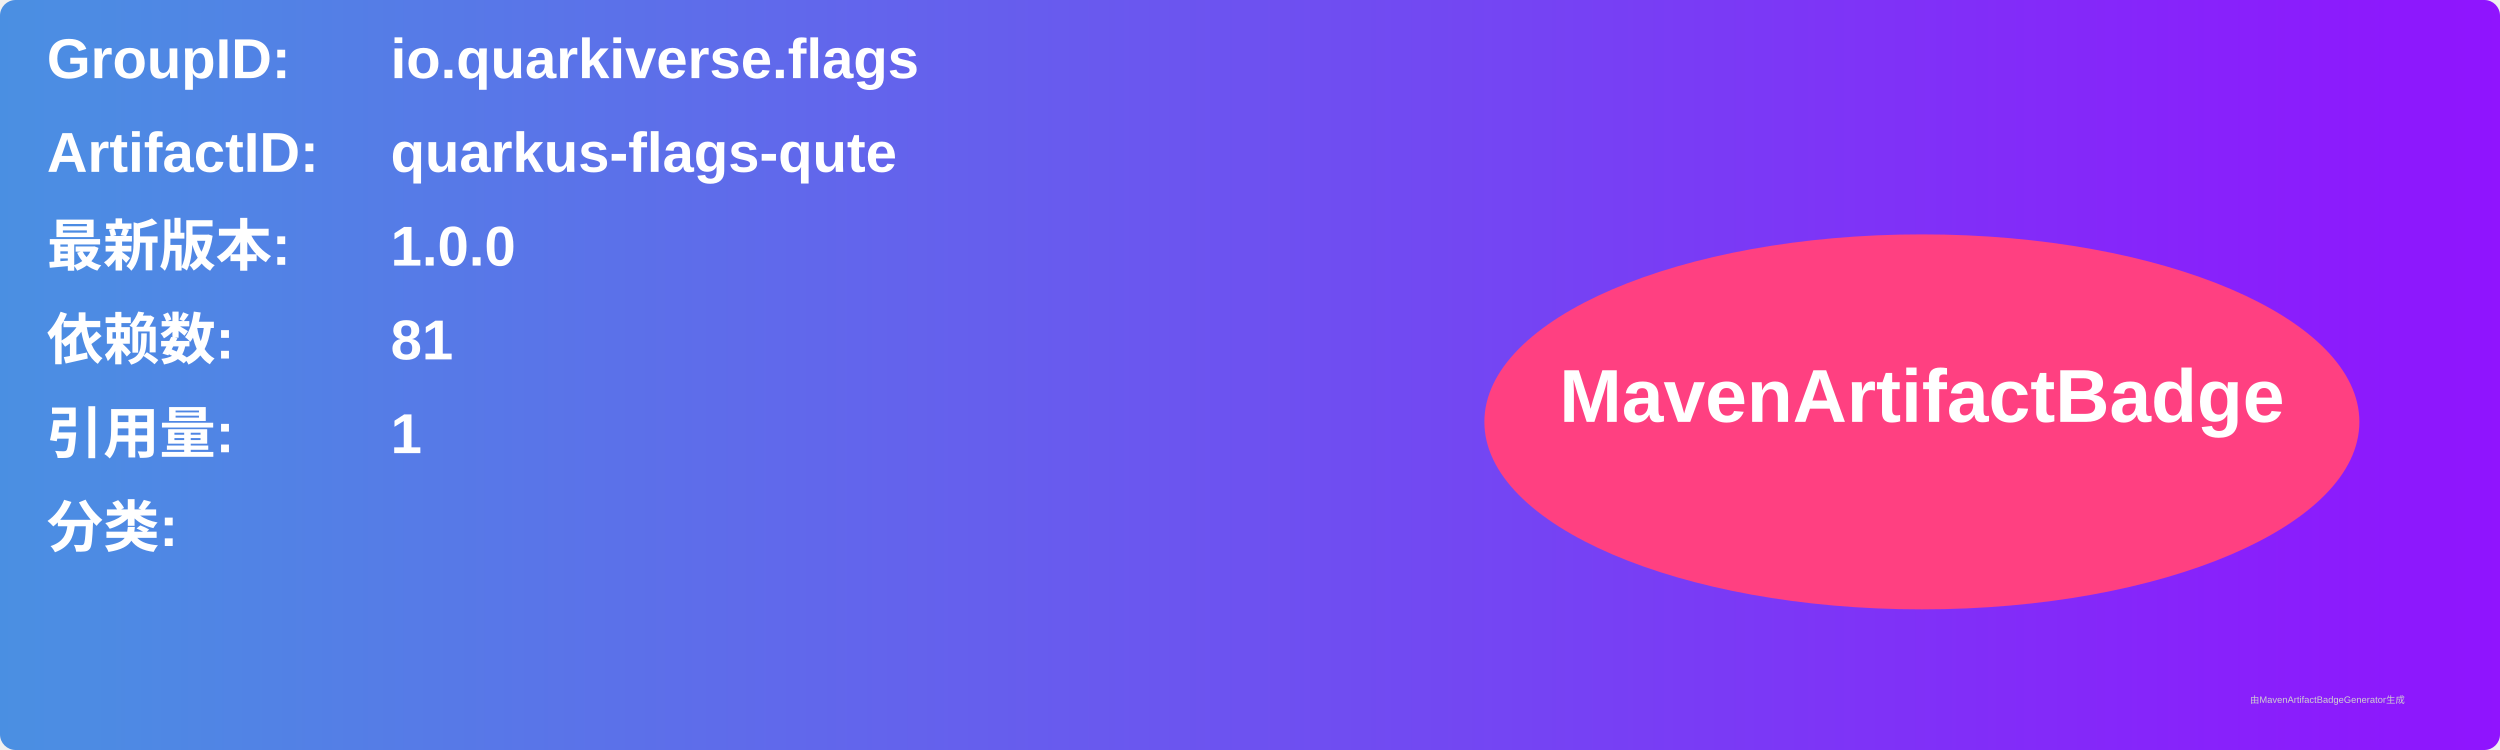
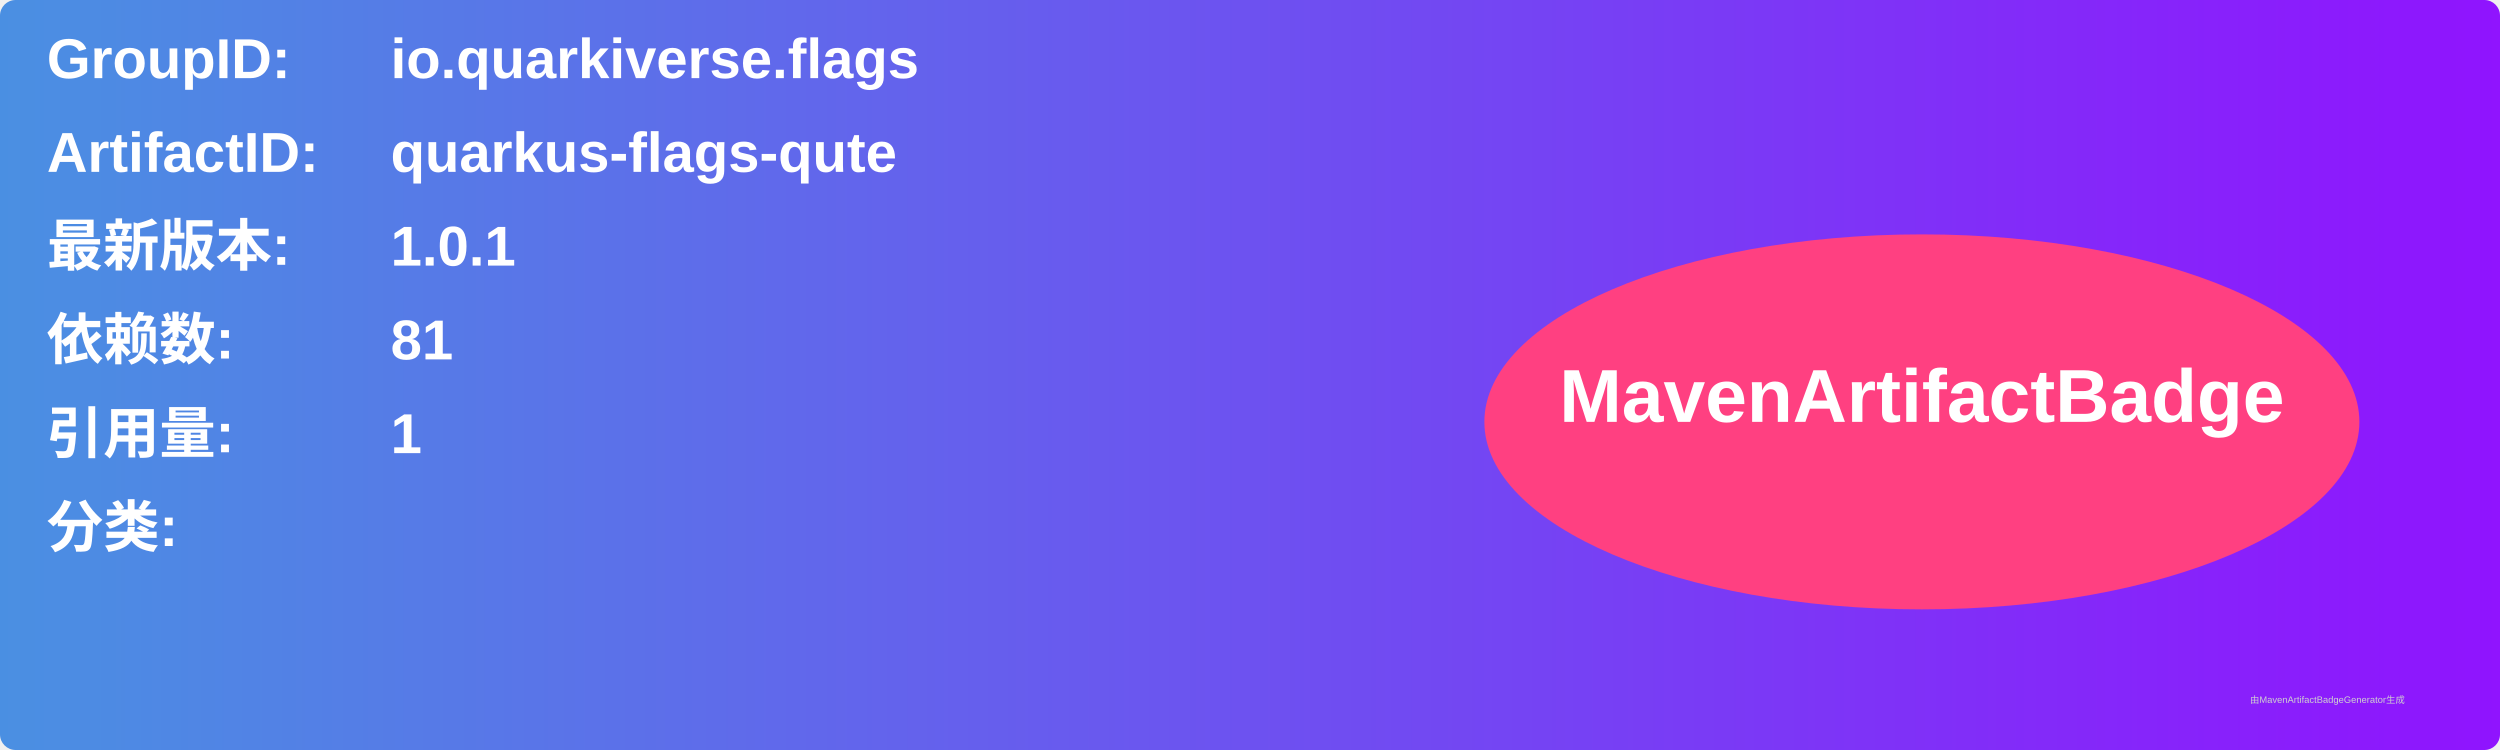
<svg xmlns="http://www.w3.org/2000/svg" width="800" height="240" viewBox="0 0 800 240">
  <linearGradient id="grad" x1="0%" y1="0%" x2="100%" y2="0%">
    <stop offset="0%" stop-color="#4a90e2" />
    <stop offset="100%" stop-color="#9013fe" />
  </linearGradient>
  <rect width="100%" height="100%" rx="5" ry="5" fill="url(#grad)" />
  <g transform="translate(15, 15)">
    <text x="0" y="10" font-family="Arial" font-size="18" fill="white" font-weight="bold" width="260">GroupID:</text>
    <text x="110" y="10" font-family="Arial" font-size="18" fill="white" font-weight="bold" width="460">io.quarkiverse.flags</text>
    <text x="0" y="40" font-family="Arial" font-size="18" fill="white" font-weight="bold" width="260">ArtifactID:</text>
    <text x="110" y="40" font-family="Arial" font-size="18" fill="white" font-weight="bold" width="460">quarkus-flags-qute</text>
    <text x="0" y="70" font-family="Arial" font-size="18" fill="white" font-weight="bold">最新版本:</text>
    <text x="110" y="70" font-family="Arial" font-size="18" fill="white" font-weight="bold">
-       <tspan font-weight="bold">1.0.0</tspan>
+       <tspan font-weight="bold">1.0.1</tspan>
    </text>
    <text x="0" y="100" font-family="Arial" font-size="18" fill="white" font-weight="bold">依赖数: </text>
    <text x="110" y="100" font-family="Arial" font-size="18" fill="white">
      <tspan font-weight="bold">81</tspan>
    </text>
    <text x="0" y="130" font-family="Arial" font-size="18" fill="white" font-weight="bold">引用量: </text>
    <text x="110" y="130" font-family="Arial" font-size="18" fill="white">
      <tspan font-weight="bold">1</tspan>
    </text>
    <text x="0" y="160" font-family="Arial" font-size="18" fill="white" font-weight="bold">分类:</text>
    <text x="10" y="190" font-family="Arial" font-size="10" fill="white">
      <tspan font-weight="bold" />
    </text>
    <ellipse cx="600" cy="120" rx="140" ry="60" fill="#ff4081" />
    <text x="600" y="120" text-anchor="middle" font-family="Arial" font-size="24" fill="white" font-weight="bold">MavenArtifactBadge</text>
  </g>
  <text x="720" y="225" font-family="Arial" font-size="3" fill="#d0d0d0">由MavenArtifactBadgeGenerator生成</text>
</svg>
